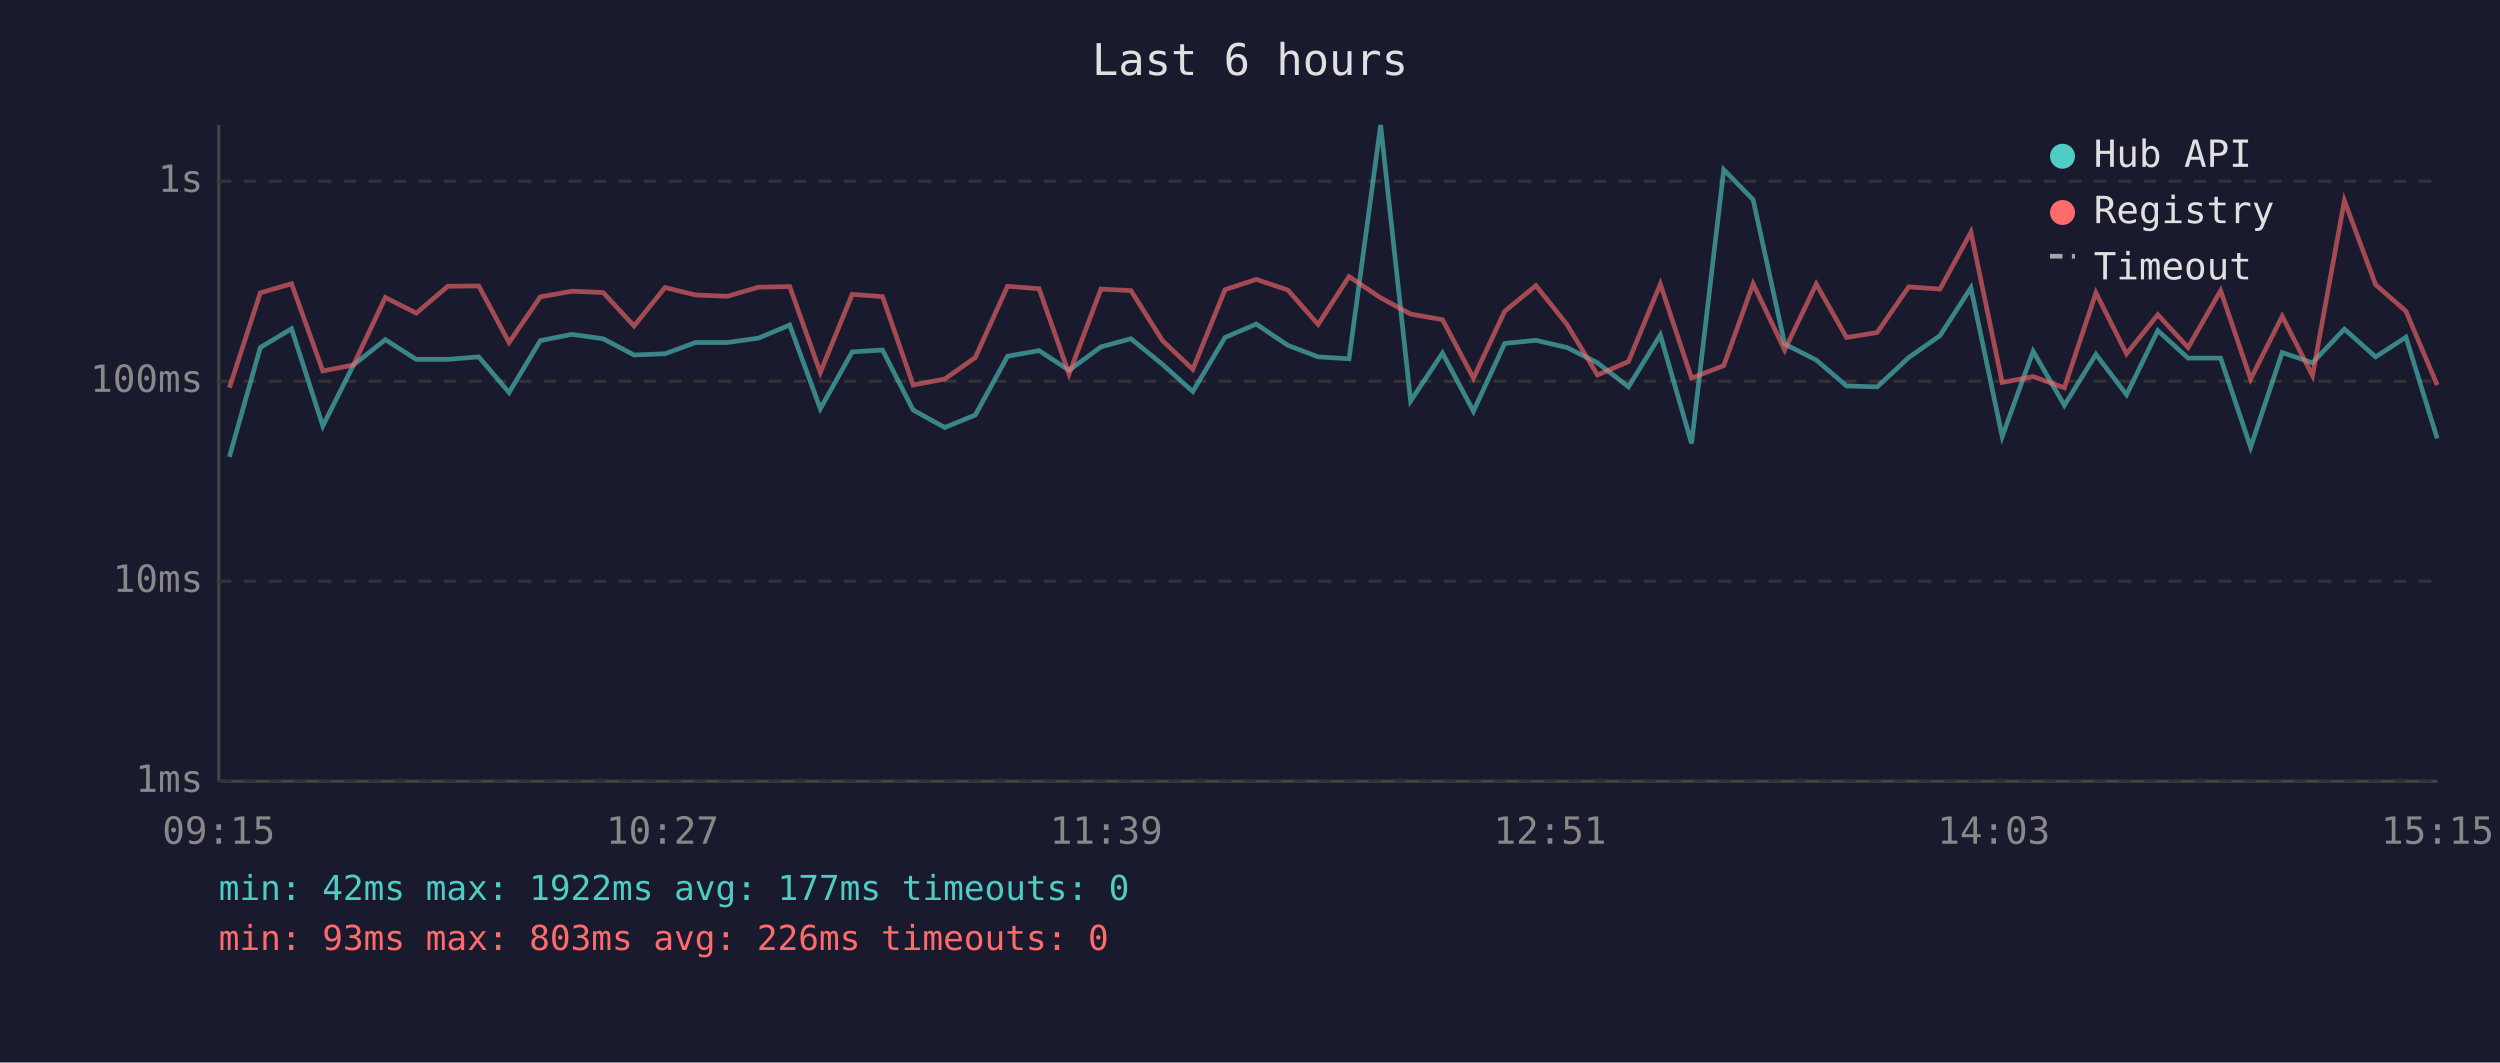
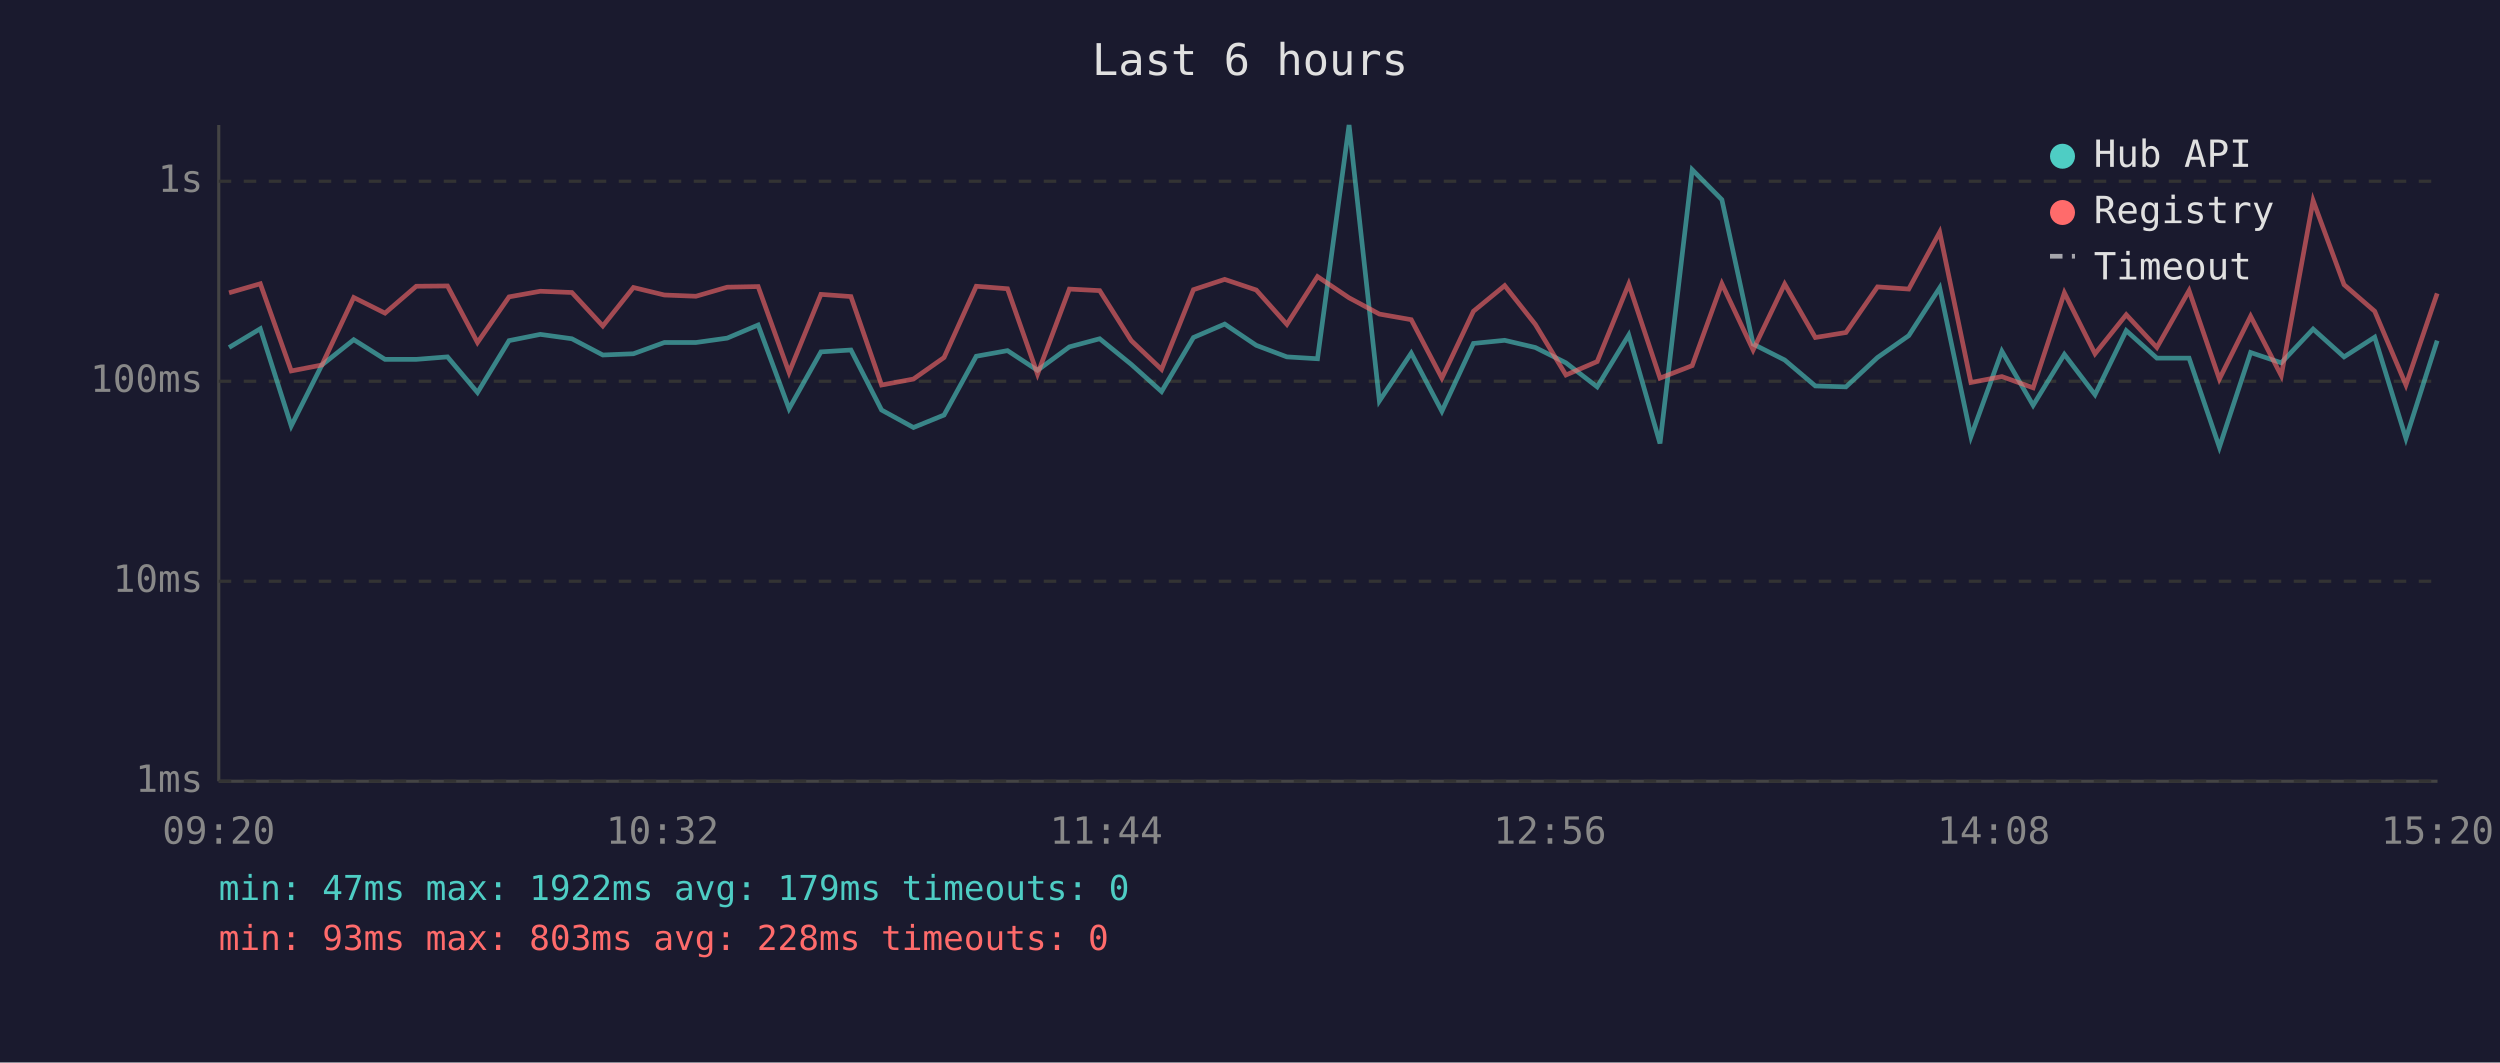
<svg xmlns="http://www.w3.org/2000/svg" viewBox="0 0 800 340" font-family="monospace" font-size="12">
  <rect width="800" height="340" fill="#1a1a2e" />
  <text x="400" y="24" fill="#e0e0e0" font-size="14" text-anchor="middle">Last 6 hours</text>
  <line x1="70" y1="40" x2="70" y2="250" stroke="#444" stroke-width="1" />
  <line x1="70" y1="250" x2="780" y2="250" stroke="#444" stroke-width="1" />
  <line x1="70" y1="250" x2="780" y2="250" stroke="#333" stroke-width="1" stroke-dasharray="4" />
  <text x="65" y="250" fill="#888" text-anchor="end" dominant-baseline="middle">1ms</text>
  <line x1="70" y1="186" x2="780" y2="186" stroke="#333" stroke-width="1" stroke-dasharray="4" />
  <text x="65" y="186" fill="#888" text-anchor="end" dominant-baseline="middle">10ms</text>
  <line x1="70" y1="122" x2="780" y2="122" stroke="#333" stroke-width="1" stroke-dasharray="4" />
  <text x="65" y="122" fill="#888" text-anchor="end" dominant-baseline="middle">100ms</text>
  <line x1="70" y1="58" x2="780" y2="58" stroke="#333" stroke-width="1" stroke-dasharray="4" />
  <text x="65" y="58" fill="#888" text-anchor="end" dominant-baseline="middle">1s</text>
-   <text x="70" y="270" fill="#888" text-anchor="middle">09:15</text>
-   <text x="212" y="270" fill="#888" text-anchor="middle">10:27</text>
-   <text x="354" y="270" fill="#888" text-anchor="middle">11:39</text>
-   <text x="496" y="270" fill="#888" text-anchor="middle">12:51</text>
-   <text x="638" y="270" fill="#888" text-anchor="middle">14:03</text>
-   <text x="780" y="270" fill="#888" text-anchor="middle">15:15</text>
-   <polyline points="73.4,146.2 83.3,111.2 93.3,105.2 103.3,136.3 113.1,116.8 123.3,108.7 133.2,115.0 143.3,115.0 153.2,114.2 162.9,125.6 172.9,109.0 183.0,107.0 193.0,108.4 202.9,113.6 212.8,113.2 222.6,109.6 232.8,109.6 242.7,108.2 252.7,104.0 262.5,130.8 272.7,112.6 282.4,112.0 292.2,131.2 302.3,136.8 312.1,132.8 322.4,114.0 332.5,112.2 342.1,118.5 352.3,111.0 361.9,108.4 372.0,116.6 381.7,125.3 392.0,108.0 402.0,103.7 412.1,110.5 421.8,114.2 431.7,114.8 441.8,40.0 451.4,128.3 461.6,113.0 471.5,131.6 481.5,109.9 491.5,108.9 501.4,111.2 511.2,116.1 521.1,123.8 531.3,107.2 541.3,141.9 551.6,54.3 561.0,63.9 571.1,110.1 581.2,115.2 590.9,123.5 600.7,123.8 610.8,114.4 620.8,107.4 630.7,92.1 640.7,139.7 650.6,112.4 660.6,129.7 670.7,113.4 680.5,126.3 690.5,105.8 700.2,114.6 710.6,114.6 720.2,143.1 730.3,112.8 740.0,116.1 750.2,105.3 760.2,114.2 769.9,107.9 779.9,140.3" fill="none" stroke="#4ecdc4" stroke-width="1.5" opacity="0.6" />
-   <polyline points="73.4,124.1 83.3,93.7 93.3,90.8 103.3,118.7 113.1,116.8 123.3,95.2 133.2,100.2 143.3,91.6 153.2,91.5 162.9,109.6 172.9,95.0 183.0,93.2 193.0,93.6 202.9,104.3 212.8,92.0 222.6,94.4 232.8,94.8 242.7,91.9 252.7,91.7 262.5,119.2 272.7,94.2 282.4,94.9 292.2,123.2 302.3,121.3 312.1,114.4 322.4,91.6 332.5,92.4 342.1,119.7 352.3,92.5 361.9,93.0 372.0,109.0 381.7,118.2 392.0,92.7 402.0,89.4 412.1,92.8 421.8,103.8 431.7,88.5 441.8,95.3 451.4,100.5 461.6,102.3 471.5,121.0 481.5,99.6 491.5,91.4 501.4,103.8 511.2,120.0 521.1,115.7 531.3,90.9 541.3,121.0 551.6,117.0 561.0,90.8 571.1,112.0 581.2,90.9 590.9,108.0 600.7,106.4 610.8,91.8 620.8,92.5 630.7,74.3 640.7,122.4 650.6,120.5 660.6,124.1 670.7,93.7 680.5,113.2 690.5,100.7 700.2,111.2 710.6,93.0 720.2,121.3 730.3,101.2 740.0,120.2 750.2,64.2 760.2,91.1 769.9,99.6 779.9,123.2" fill="none" stroke="#ff6b6b" stroke-width="1.5" opacity="0.6" />
+   <text x="70" y="270" fill="#888" text-anchor="middle">09:20</text>
+   <text x="212" y="270" fill="#888" text-anchor="middle">10:32</text>
+   <text x="354" y="270" fill="#888" text-anchor="middle">11:44</text>
+   <text x="496" y="270" fill="#888" text-anchor="middle">12:56</text>
+   <text x="638" y="270" fill="#888" text-anchor="middle">14:08</text>
+   <text x="780" y="270" fill="#888" text-anchor="middle">15:20</text>
+   <polyline points="73.3,111.2 83.3,105.2 93.2,136.3 103.0,116.8 113.2,108.7 123.2,115.0 133.2,115.0 143.2,114.2 152.8,125.6 162.9,109.0 172.9,107.0 183.0,108.4 192.9,113.6 202.7,113.2 212.6,109.6 222.7,109.6 232.7,108.2 242.6,104.0 252.5,130.8 262.7,112.6 272.3,112.0 282.1,131.2 292.3,136.8 302.1,132.8 312.4,114.0 322.4,112.2 332.0,118.5 342.2,111.0 351.9,108.4 362.0,116.6 371.7,125.3 381.9,108.0 391.9,103.7 402.0,110.5 411.8,114.2 421.6,114.8 431.7,40.0 441.4,128.3 451.6,113.0 461.4,131.6 471.5,109.9 481.5,108.9 491.3,111.2 501.1,116.1 511.1,123.8 521.2,107.2 531.2,141.9 541.5,54.3 551.0,63.9 561.0,110.1 571.1,115.2 580.9,123.5 590.7,123.8 600.8,114.4 610.8,107.4 620.7,92.1 630.7,139.7 640.6,112.4 650.6,129.7 660.6,113.4 670.4,126.3 680.4,105.8 690.2,114.6 700.5,114.6 710.2,143.1 720.2,112.8 730.0,116.1 740.2,105.3 750.1,114.2 759.9,107.9 769.9,140.3 779.9,109.0" fill="none" stroke="#4ecdc4" stroke-width="1.5" opacity="0.6" />
+   <polyline points="73.3,93.7 83.3,90.8 93.2,118.7 103.0,116.8 113.2,95.2 123.2,100.2 133.2,91.6 143.2,91.5 152.8,109.6 162.9,95.0 172.9,93.2 183.0,93.6 192.9,104.3 202.7,92.0 212.6,94.4 222.7,94.8 232.7,91.9 242.6,91.7 252.5,119.2 262.7,94.2 272.3,94.9 282.1,123.2 292.3,121.3 302.1,114.4 312.4,91.6 322.4,92.4 332.0,119.7 342.2,92.5 351.9,93.0 362.0,109.0 371.7,118.2 381.9,92.7 391.9,89.4 402.0,92.8 411.8,103.8 421.6,88.5 431.7,95.3 441.4,100.5 451.6,102.3 461.4,121.0 471.5,99.6 481.5,91.4 491.3,103.8 501.1,120.0 511.1,115.7 521.2,90.9 531.2,121.0 541.5,117.0 551.0,90.8 561.0,112.0 571.1,90.9 580.9,108.0 590.7,106.4 600.8,91.8 610.8,92.5 620.7,74.3 630.7,122.4 640.6,120.5 650.6,124.1 660.6,93.7 670.4,113.2 680.4,100.7 690.2,111.2 700.5,93.0 710.2,121.3 720.2,101.2 730.0,120.2 740.2,64.2 750.1,91.1 759.9,99.6 769.9,123.2 779.9,93.9" fill="none" stroke="#ff6b6b" stroke-width="1.5" opacity="0.6" />
  <circle cx="660" cy="50" r="4" fill="#4ecdc4" />
  <text x="670" y="50" fill="#e0e0e0" dominant-baseline="middle">Hub API</text>
  <circle cx="660" cy="68" r="4" fill="#ff6b6b" />
  <text x="670" y="68" fill="#e0e0e0" dominant-baseline="middle">Registry</text>
  <line x1="656" y1="82" x2="664" y2="82" stroke="#e0e0e0" stroke-width="1.5" stroke-dasharray="4,3" opacity="0.7" />
  <text x="670" y="86" fill="#e0e0e0" dominant-baseline="middle">Timeout</text>
-   <text x="70" y="288" fill="#4ecdc4" font-size="11">min: 42ms  max: 1922ms  avg: 177ms  timeouts: 0</text>
-   <text x="70" y="304" fill="#ff6b6b" font-size="11">min: 93ms  max: 803ms  avg: 226ms  timeouts: 0</text>
+   <text x="70" y="288" fill="#4ecdc4" font-size="11">min: 47ms  max: 1922ms  avg: 179ms  timeouts: 0</text>
+   <text x="70" y="304" fill="#ff6b6b" font-size="11">min: 93ms  max: 803ms  avg: 228ms  timeouts: 0</text>
</svg>
